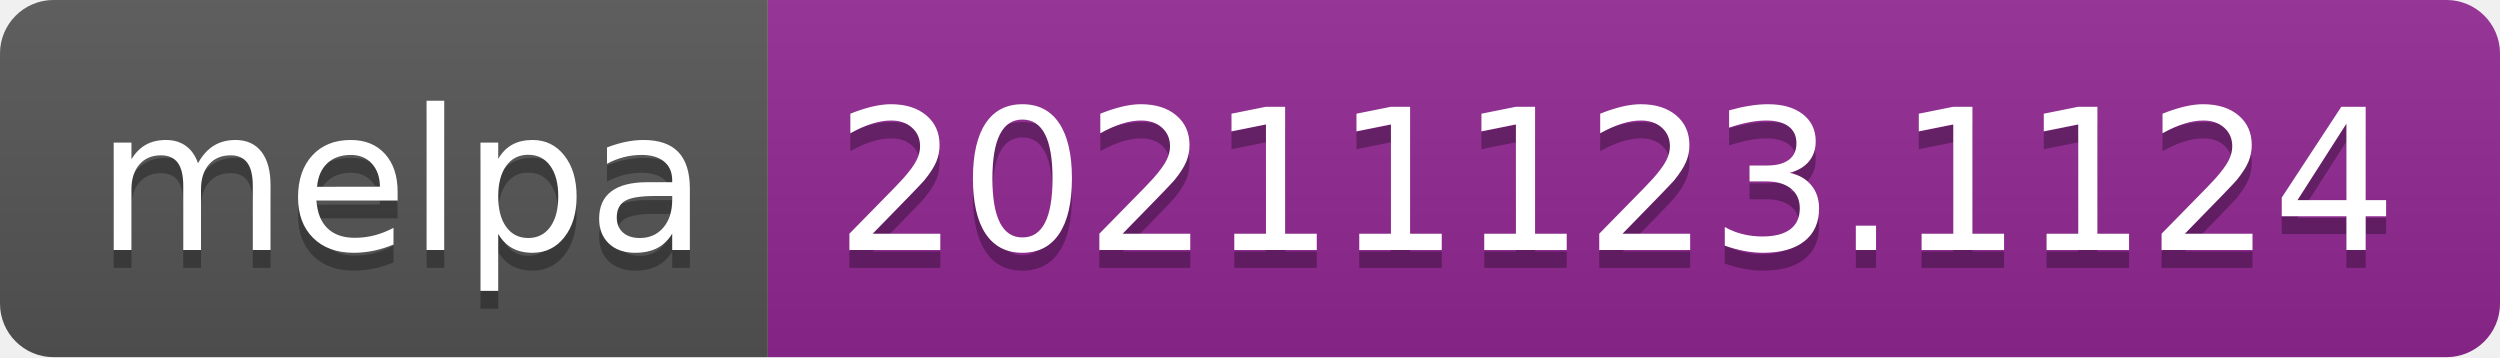
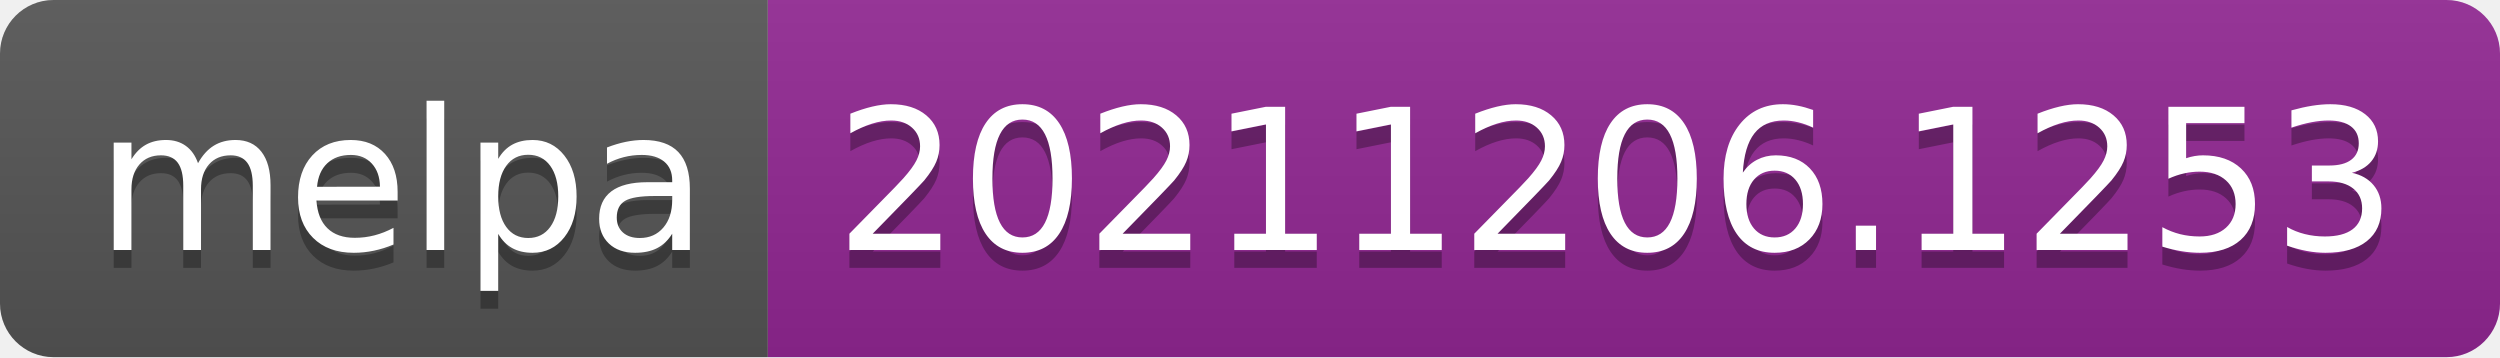
- <svg xmlns="http://www.w3.org/2000/svg" width="140" height="20" role="img" aria-label="melpa: 20211123.1124">
+ <svg xmlns="http://www.w3.org/2000/svg" width="140" height="20" role="img" aria-label="melpa: 20211206.1253">
  <linearGradient id="s" x2="0" y2="100%">
    <stop offset="0" stop-color="#bbb" stop-opacity=".1" />
    <stop offset="1" stop-opacity=".1" />
  </linearGradient>
  <clipPath id="r">
    <rect width="140" height="20" rx="3" fill="#fff" />
  </clipPath>
  <g clip-path="url(#r)">
    <rect width="43" height="20" fill="#555" />
    <rect x="43" width="97" height="20" fill="#922793" />
    <rect width="140" height="20" fill="url(#s)" />
  </g>
  <g fill="#fff" text-anchor="middle" font-family="Verdana,Geneva,DejaVu Sans,sans-serif" text-rendering="geometricPrecision" font-size="110">
    <text aria-hidden="true" x="225" y="150" fill="#010101" fill-opacity=".3" transform="scale(.1)" textLength="330">melpa</text>
    <text x="225" y="140" transform="scale(.1)" fill="#fff" textLength="330">melpa</text>
-     <text aria-hidden="true" x="905" y="150" fill="#010101" fill-opacity=".3" transform="scale(.1)" textLength="870">20211123.1124</text>
-     <text x="905" y="140" transform="scale(.1)" fill="#fff" textLength="870">20211123.1124</text>
+     <text aria-hidden="true" x="905" y="150" fill="#010101" fill-opacity=".3" transform="scale(.1)" textLength="870">20211206.1253</text>
+     <text x="905" y="140" transform="scale(.1)" fill="#fff" textLength="870">20211206.1253</text>
  </g>
</svg>
